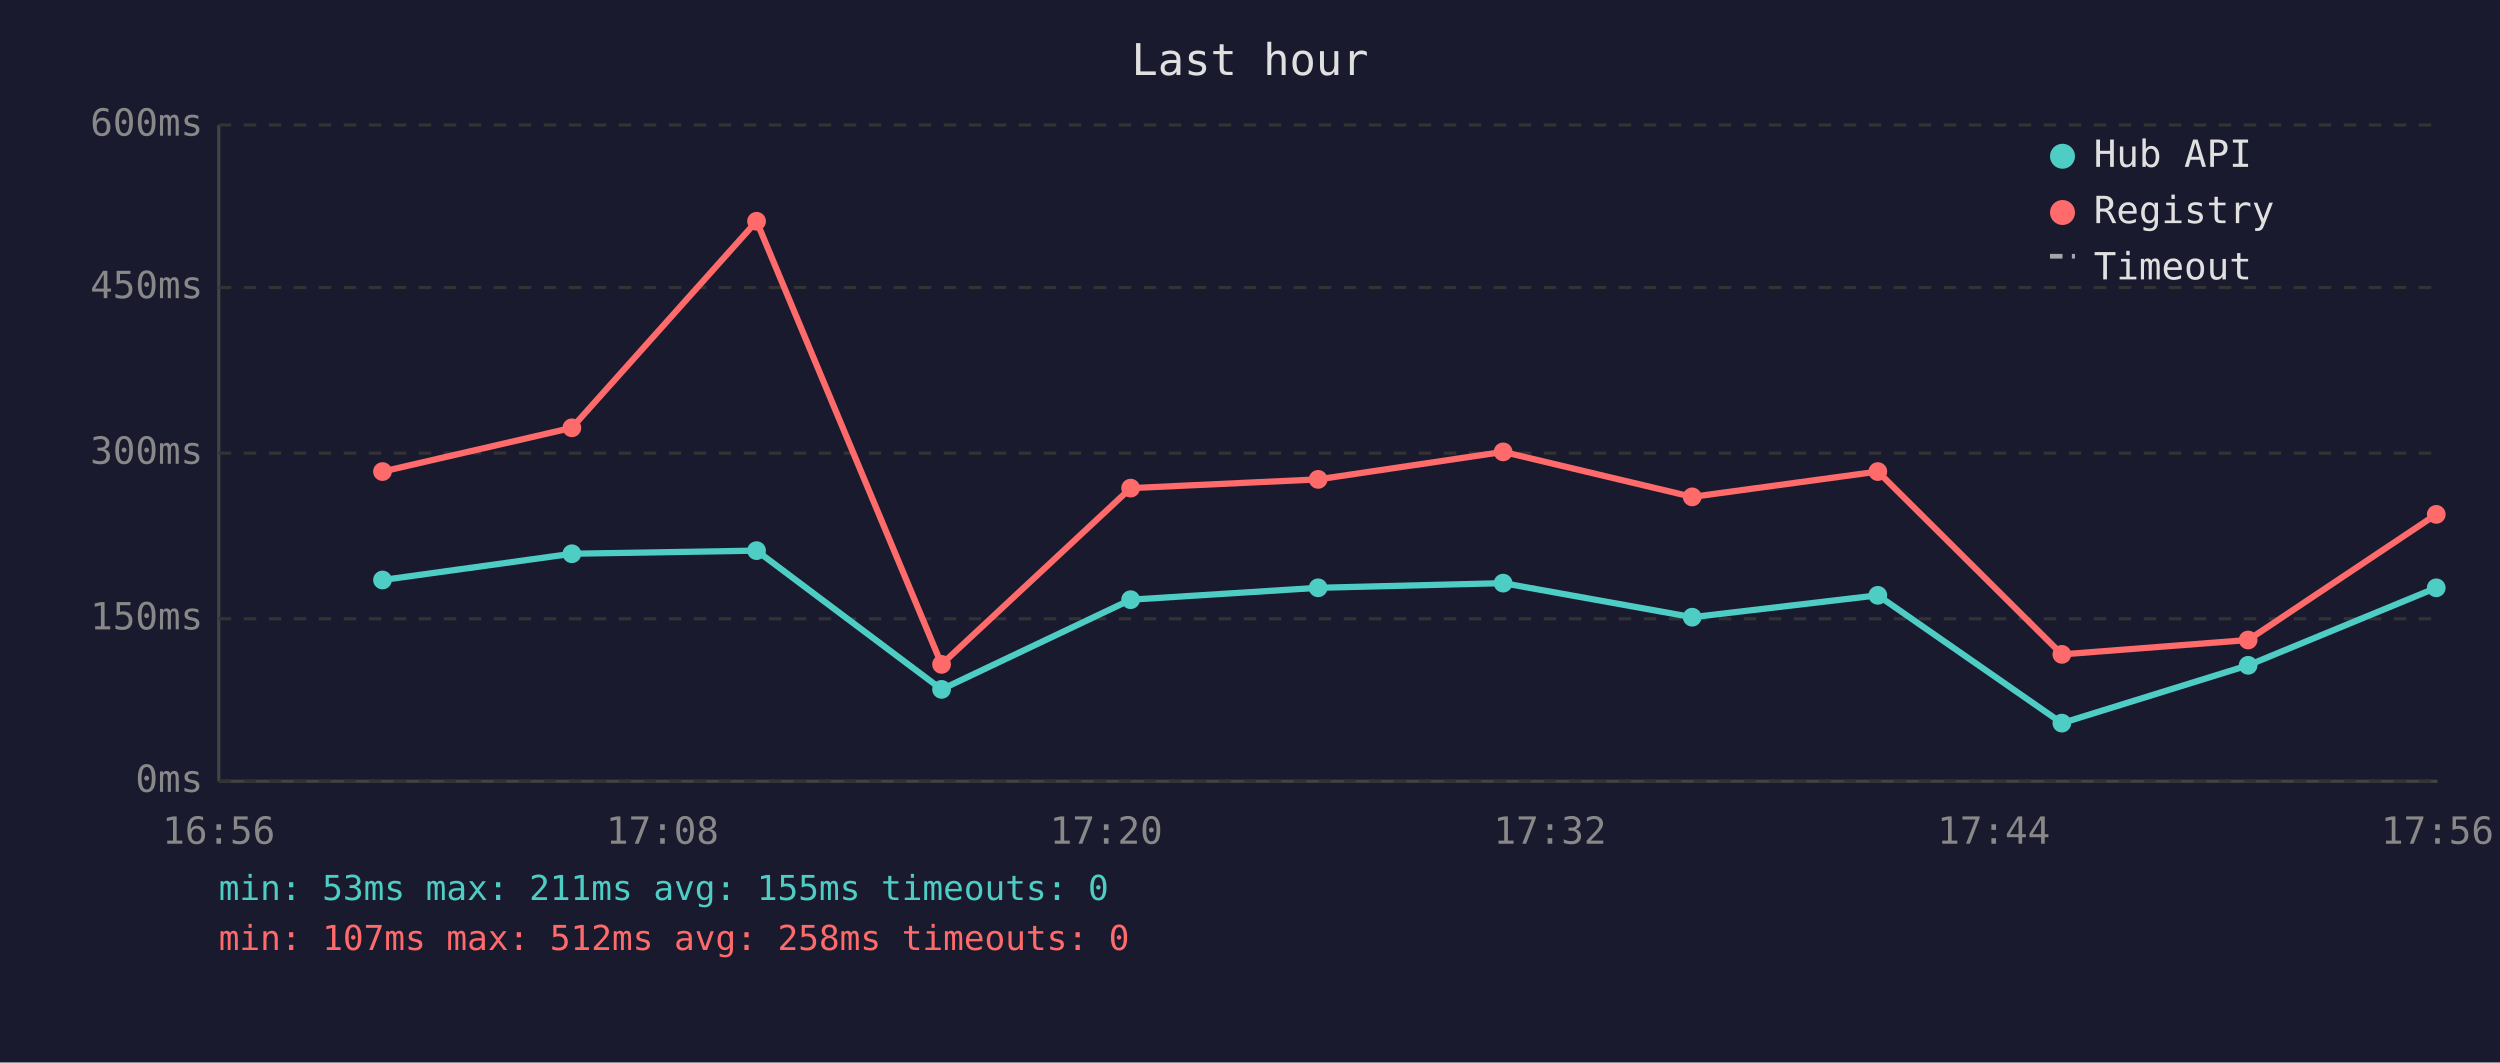
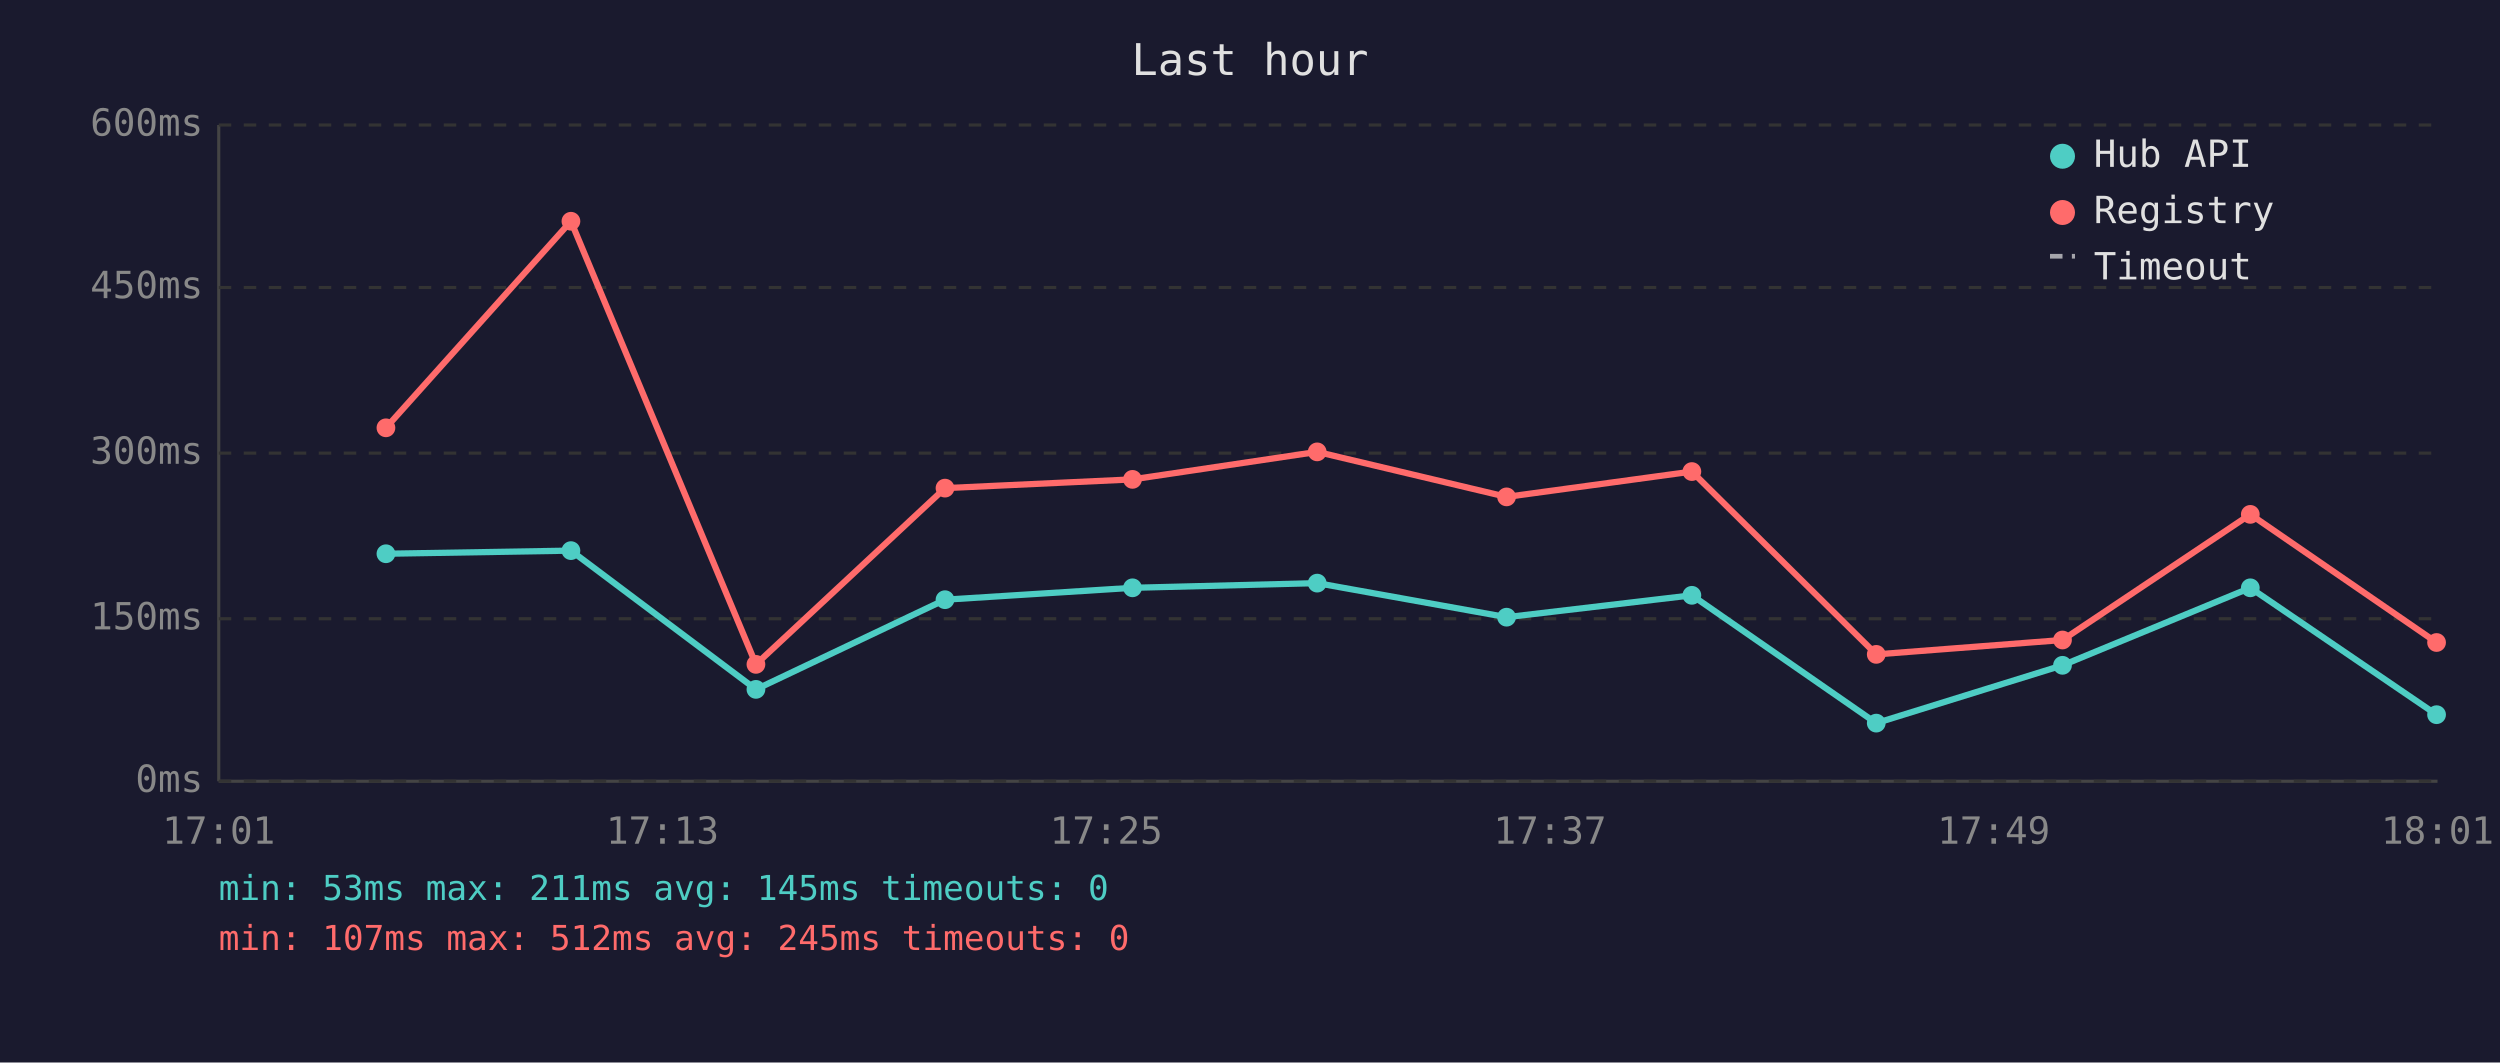
<svg xmlns="http://www.w3.org/2000/svg" viewBox="0 0 800 340" font-family="monospace" font-size="12">
  <rect width="800" height="340" fill="#1a1a2e" />
  <text x="400" y="24" fill="#e0e0e0" font-size="14" text-anchor="middle">Last hour</text>
  <line x1="70" y1="40" x2="70" y2="250" stroke="#444" stroke-width="1" />
  <line x1="70" y1="250" x2="780" y2="250" stroke="#444" stroke-width="1" />
  <line x1="70" y1="250" x2="780" y2="250" stroke="#333" stroke-width="1" stroke-dasharray="4" />
  <text x="65" y="250" fill="#888" text-anchor="end" dominant-baseline="middle">0ms</text>
  <line x1="70" y1="198" x2="780" y2="198" stroke="#333" stroke-width="1" stroke-dasharray="4" />
  <text x="65" y="198" fill="#888" text-anchor="end" dominant-baseline="middle">150ms</text>
  <line x1="70" y1="145" x2="780" y2="145" stroke="#333" stroke-width="1" stroke-dasharray="4" />
  <text x="65" y="145" fill="#888" text-anchor="end" dominant-baseline="middle">300ms</text>
  <line x1="70" y1="92" x2="780" y2="92" stroke="#333" stroke-width="1" stroke-dasharray="4" />
  <text x="65" y="92" fill="#888" text-anchor="end" dominant-baseline="middle">450ms</text>
  <line x1="70" y1="40" x2="780" y2="40" stroke="#333" stroke-width="1" stroke-dasharray="4" />
  <text x="65" y="40" fill="#888" text-anchor="end" dominant-baseline="middle">600ms</text>
-   <text x="70" y="270" fill="#888" text-anchor="middle">16:56</text>
-   <text x="212" y="270" fill="#888" text-anchor="middle">17:08</text>
-   <text x="354" y="270" fill="#888" text-anchor="middle">17:20</text>
-   <text x="496" y="270" fill="#888" text-anchor="middle">17:32</text>
-   <text x="638" y="270" fill="#888" text-anchor="middle">17:44</text>
-   <text x="780" y="270" fill="#888" text-anchor="middle">17:56</text>
-   <polyline points="122.4,185.6 183.0,177.2 242.1,176.2 301.3,220.6 361.8,191.9 421.8,188.1 481.0,186.6 541.5,197.5 600.9,190.5 659.8,231.4 719.4,212.9 779.6,188.1" fill="none" stroke="#4ecdc4" stroke-width="2" opacity="1" />
-   <circle cx="122.4" cy="185.6" r="3" fill="#4ecdc4" />
-   <circle cx="183.0" cy="177.2" r="3" fill="#4ecdc4" />
-   <circle cx="242.1" cy="176.2" r="3" fill="#4ecdc4" />
-   <circle cx="301.3" cy="220.6" r="3" fill="#4ecdc4" />
-   <circle cx="361.8" cy="191.9" r="3" fill="#4ecdc4" />
-   <circle cx="421.8" cy="188.1" r="3" fill="#4ecdc4" />
-   <circle cx="481.0" cy="186.6" r="3" fill="#4ecdc4" />
-   <circle cx="541.5" cy="197.5" r="3" fill="#4ecdc4" />
-   <circle cx="600.9" cy="190.5" r="3" fill="#4ecdc4" />
-   <circle cx="659.8" cy="231.4" r="3" fill="#4ecdc4" />
-   <circle cx="719.4" cy="212.9" r="3" fill="#4ecdc4" />
-   <circle cx="779.6" cy="188.1" r="3" fill="#4ecdc4" />
-   <polyline points="122.4,150.9 183.0,136.9 242.1,70.8 301.3,212.6 361.8,156.2 421.8,153.4 481.0,144.6 541.5,159.0 600.9,150.9 659.8,209.4 719.4,204.8 779.6,164.6" fill="none" stroke="#ff6b6b" stroke-width="2" opacity="1" />
-   <circle cx="122.4" cy="150.9" r="3" fill="#ff6b6b" />
-   <circle cx="183.0" cy="136.9" r="3" fill="#ff6b6b" />
-   <circle cx="242.1" cy="70.8" r="3" fill="#ff6b6b" />
-   <circle cx="301.3" cy="212.6" r="3" fill="#ff6b6b" />
-   <circle cx="361.8" cy="156.2" r="3" fill="#ff6b6b" />
-   <circle cx="421.8" cy="153.4" r="3" fill="#ff6b6b" />
-   <circle cx="481.0" cy="144.6" r="3" fill="#ff6b6b" />
-   <circle cx="541.5" cy="159.0" r="3" fill="#ff6b6b" />
-   <circle cx="600.9" cy="150.9" r="3" fill="#ff6b6b" />
-   <circle cx="659.8" cy="209.4" r="3" fill="#ff6b6b" />
-   <circle cx="719.4" cy="204.8" r="3" fill="#ff6b6b" />
-   <circle cx="779.6" cy="164.6" r="3" fill="#ff6b6b" />
+   <text x="70" y="270" fill="#888" text-anchor="middle">17:01</text>
+   <text x="212" y="270" fill="#888" text-anchor="middle">17:13</text>
+   <text x="354" y="270" fill="#888" text-anchor="middle">17:25</text>
+   <text x="496" y="270" fill="#888" text-anchor="middle">17:37</text>
+   <text x="638" y="270" fill="#888" text-anchor="middle">17:49</text>
+   <text x="780" y="270" fill="#888" text-anchor="middle">18:01</text>
+   <polyline points="123.5,177.2 182.7,176.2 241.9,220.6 302.4,191.9 362.4,188.1 421.5,186.6 482.1,197.5 541.4,190.5 600.4,231.4 660.0,212.9 720.1,188.1 779.7,228.7" fill="none" stroke="#4ecdc4" stroke-width="2" opacity="1" />
+   <circle cx="123.5" cy="177.2" r="3" fill="#4ecdc4" />
+   <circle cx="182.7" cy="176.2" r="3" fill="#4ecdc4" />
+   <circle cx="241.9" cy="220.6" r="3" fill="#4ecdc4" />
+   <circle cx="302.4" cy="191.9" r="3" fill="#4ecdc4" />
+   <circle cx="362.4" cy="188.1" r="3" fill="#4ecdc4" />
+   <circle cx="421.5" cy="186.6" r="3" fill="#4ecdc4" />
+   <circle cx="482.1" cy="197.5" r="3" fill="#4ecdc4" />
+   <circle cx="541.4" cy="190.5" r="3" fill="#4ecdc4" />
+   <circle cx="600.4" cy="231.4" r="3" fill="#4ecdc4" />
+   <circle cx="660.0" cy="212.9" r="3" fill="#4ecdc4" />
+   <circle cx="720.1" cy="188.1" r="3" fill="#4ecdc4" />
+   <circle cx="779.7" cy="228.7" r="3" fill="#4ecdc4" />
+   <polyline points="123.5,136.9 182.7,70.8 241.9,212.6 302.4,156.2 362.4,153.4 421.5,144.6 482.1,159.0 541.4,150.9 600.4,209.4 660.0,204.8 720.1,164.6 779.7,205.6" fill="none" stroke="#ff6b6b" stroke-width="2" opacity="1" />
+   <circle cx="123.5" cy="136.9" r="3" fill="#ff6b6b" />
+   <circle cx="182.7" cy="70.8" r="3" fill="#ff6b6b" />
+   <circle cx="241.9" cy="212.6" r="3" fill="#ff6b6b" />
+   <circle cx="302.4" cy="156.2" r="3" fill="#ff6b6b" />
+   <circle cx="362.4" cy="153.4" r="3" fill="#ff6b6b" />
+   <circle cx="421.5" cy="144.6" r="3" fill="#ff6b6b" />
+   <circle cx="482.1" cy="159.0" r="3" fill="#ff6b6b" />
+   <circle cx="541.4" cy="150.9" r="3" fill="#ff6b6b" />
+   <circle cx="600.4" cy="209.4" r="3" fill="#ff6b6b" />
+   <circle cx="660.0" cy="204.8" r="3" fill="#ff6b6b" />
+   <circle cx="720.1" cy="164.6" r="3" fill="#ff6b6b" />
+   <circle cx="779.7" cy="205.6" r="3" fill="#ff6b6b" />
  <circle cx="660" cy="50" r="4" fill="#4ecdc4" />
  <text x="670" y="50" fill="#e0e0e0" dominant-baseline="middle">Hub API</text>
  <circle cx="660" cy="68" r="4" fill="#ff6b6b" />
  <text x="670" y="68" fill="#e0e0e0" dominant-baseline="middle">Registry</text>
  <line x1="656" y1="82" x2="664" y2="82" stroke="#e0e0e0" stroke-width="1.5" stroke-dasharray="4,3" opacity="0.7" />
  <text x="670" y="86" fill="#e0e0e0" dominant-baseline="middle">Timeout</text>
-   <text x="70" y="288" fill="#4ecdc4" font-size="11">min: 53ms  max: 211ms  avg: 155ms  timeouts: 0</text>
-   <text x="70" y="304" fill="#ff6b6b" font-size="11">min: 107ms  max: 512ms  avg: 258ms  timeouts: 0</text>
+   <text x="70" y="288" fill="#4ecdc4" font-size="11">min: 53ms  max: 211ms  avg: 145ms  timeouts: 0</text>
+   <text x="70" y="304" fill="#ff6b6b" font-size="11">min: 107ms  max: 512ms  avg: 245ms  timeouts: 0</text>
</svg>
